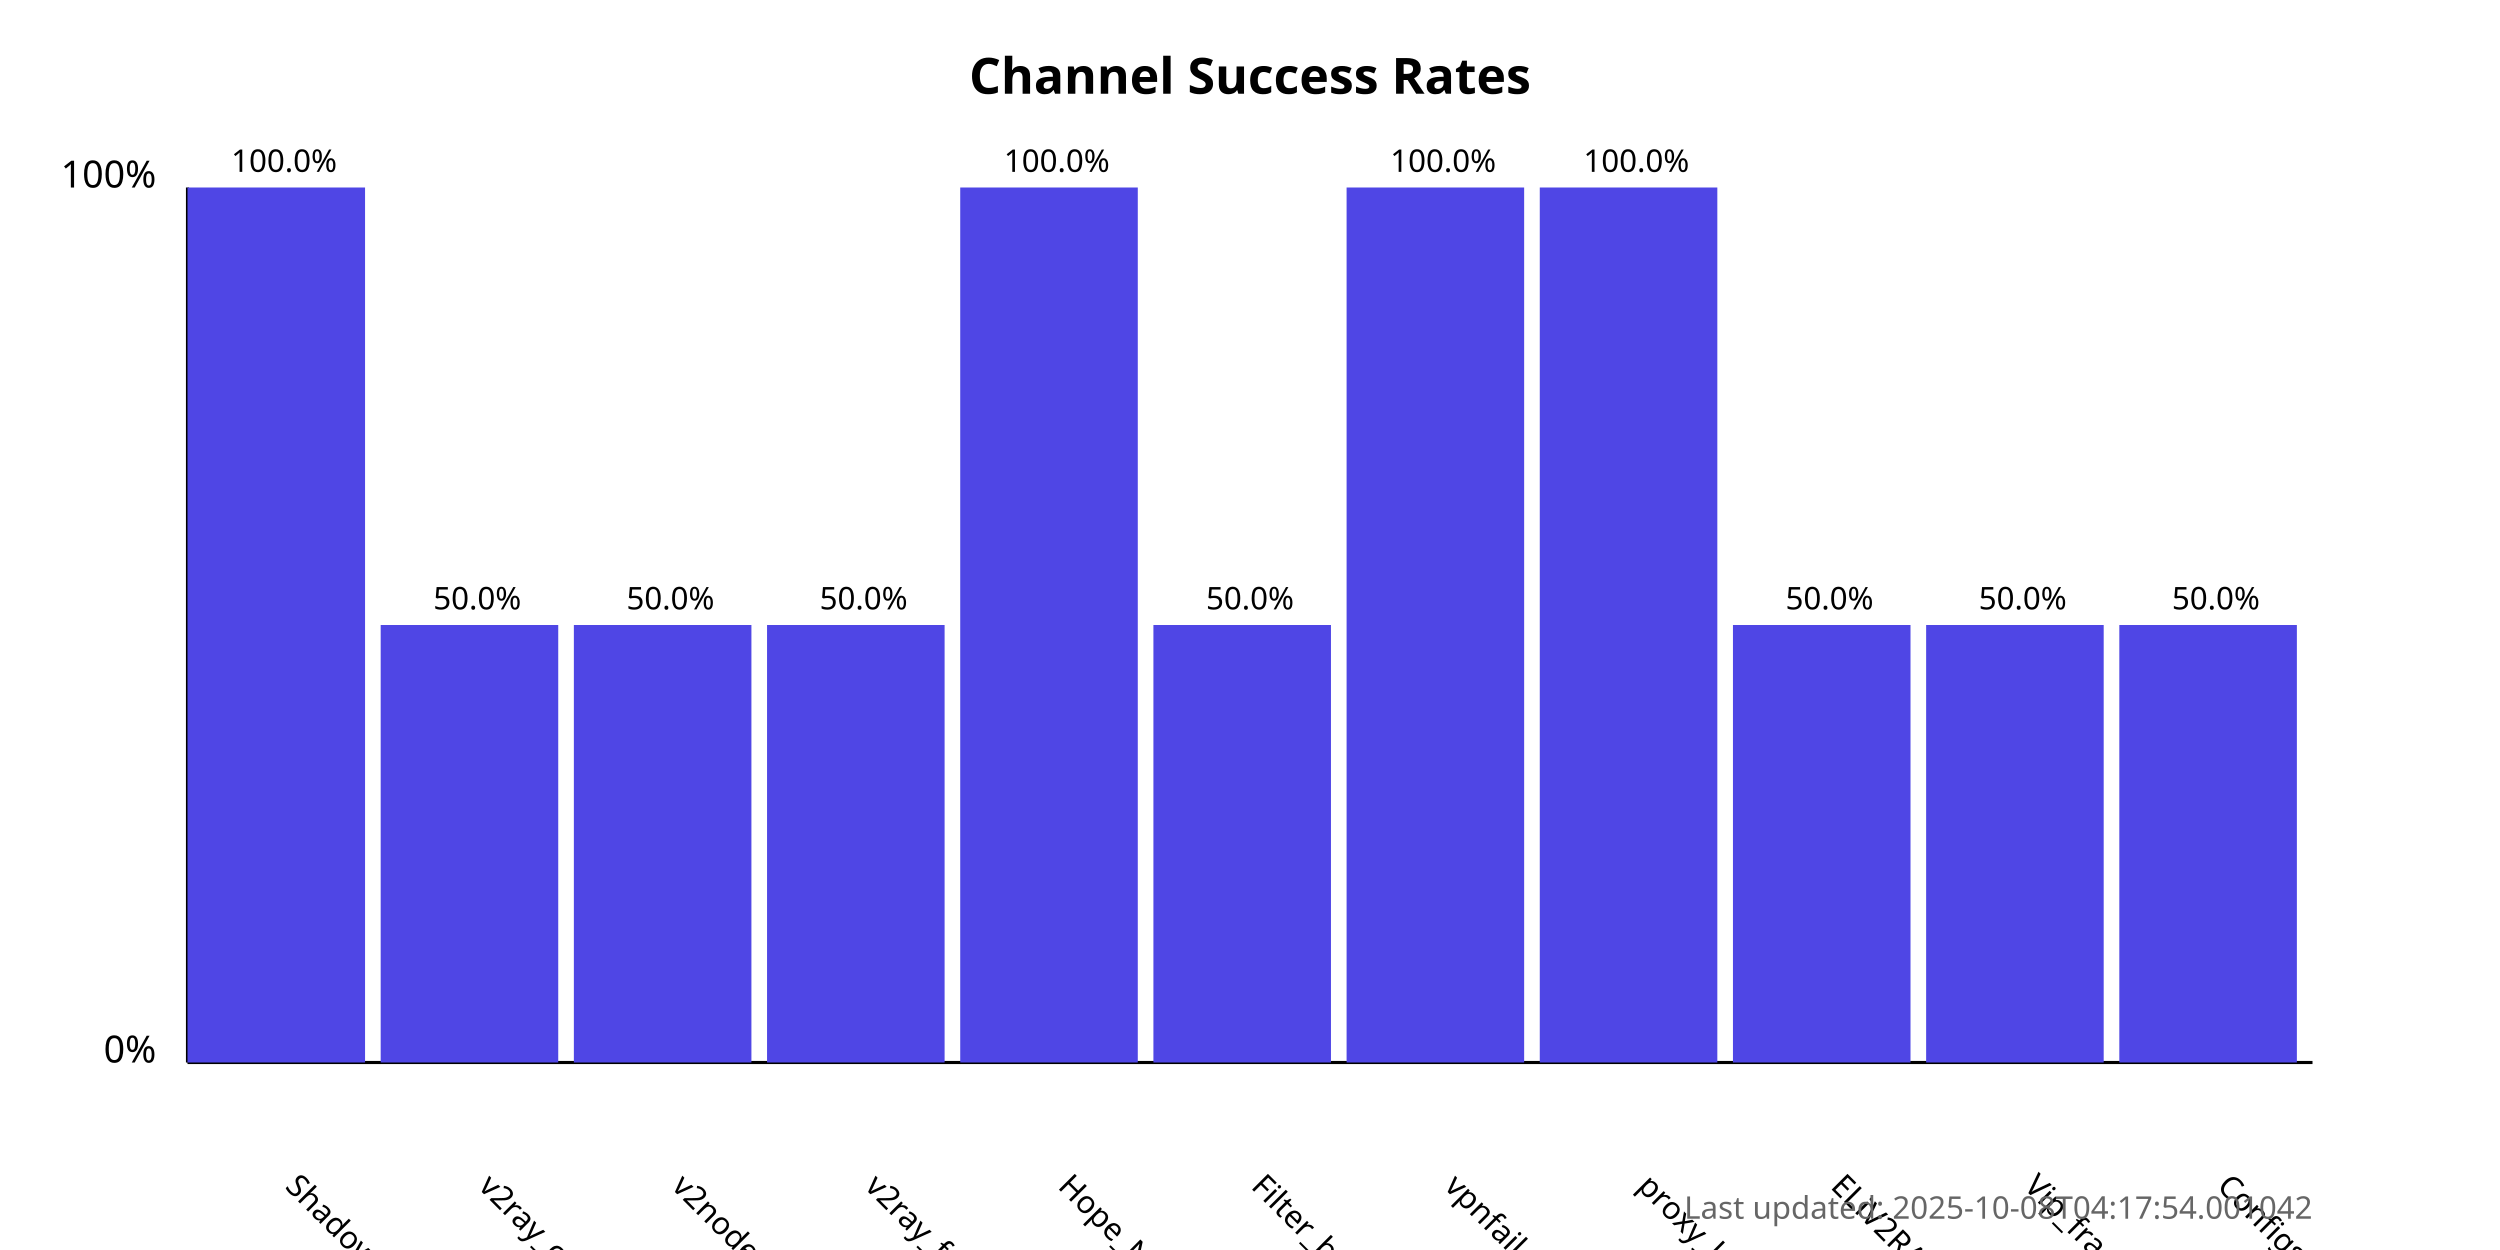
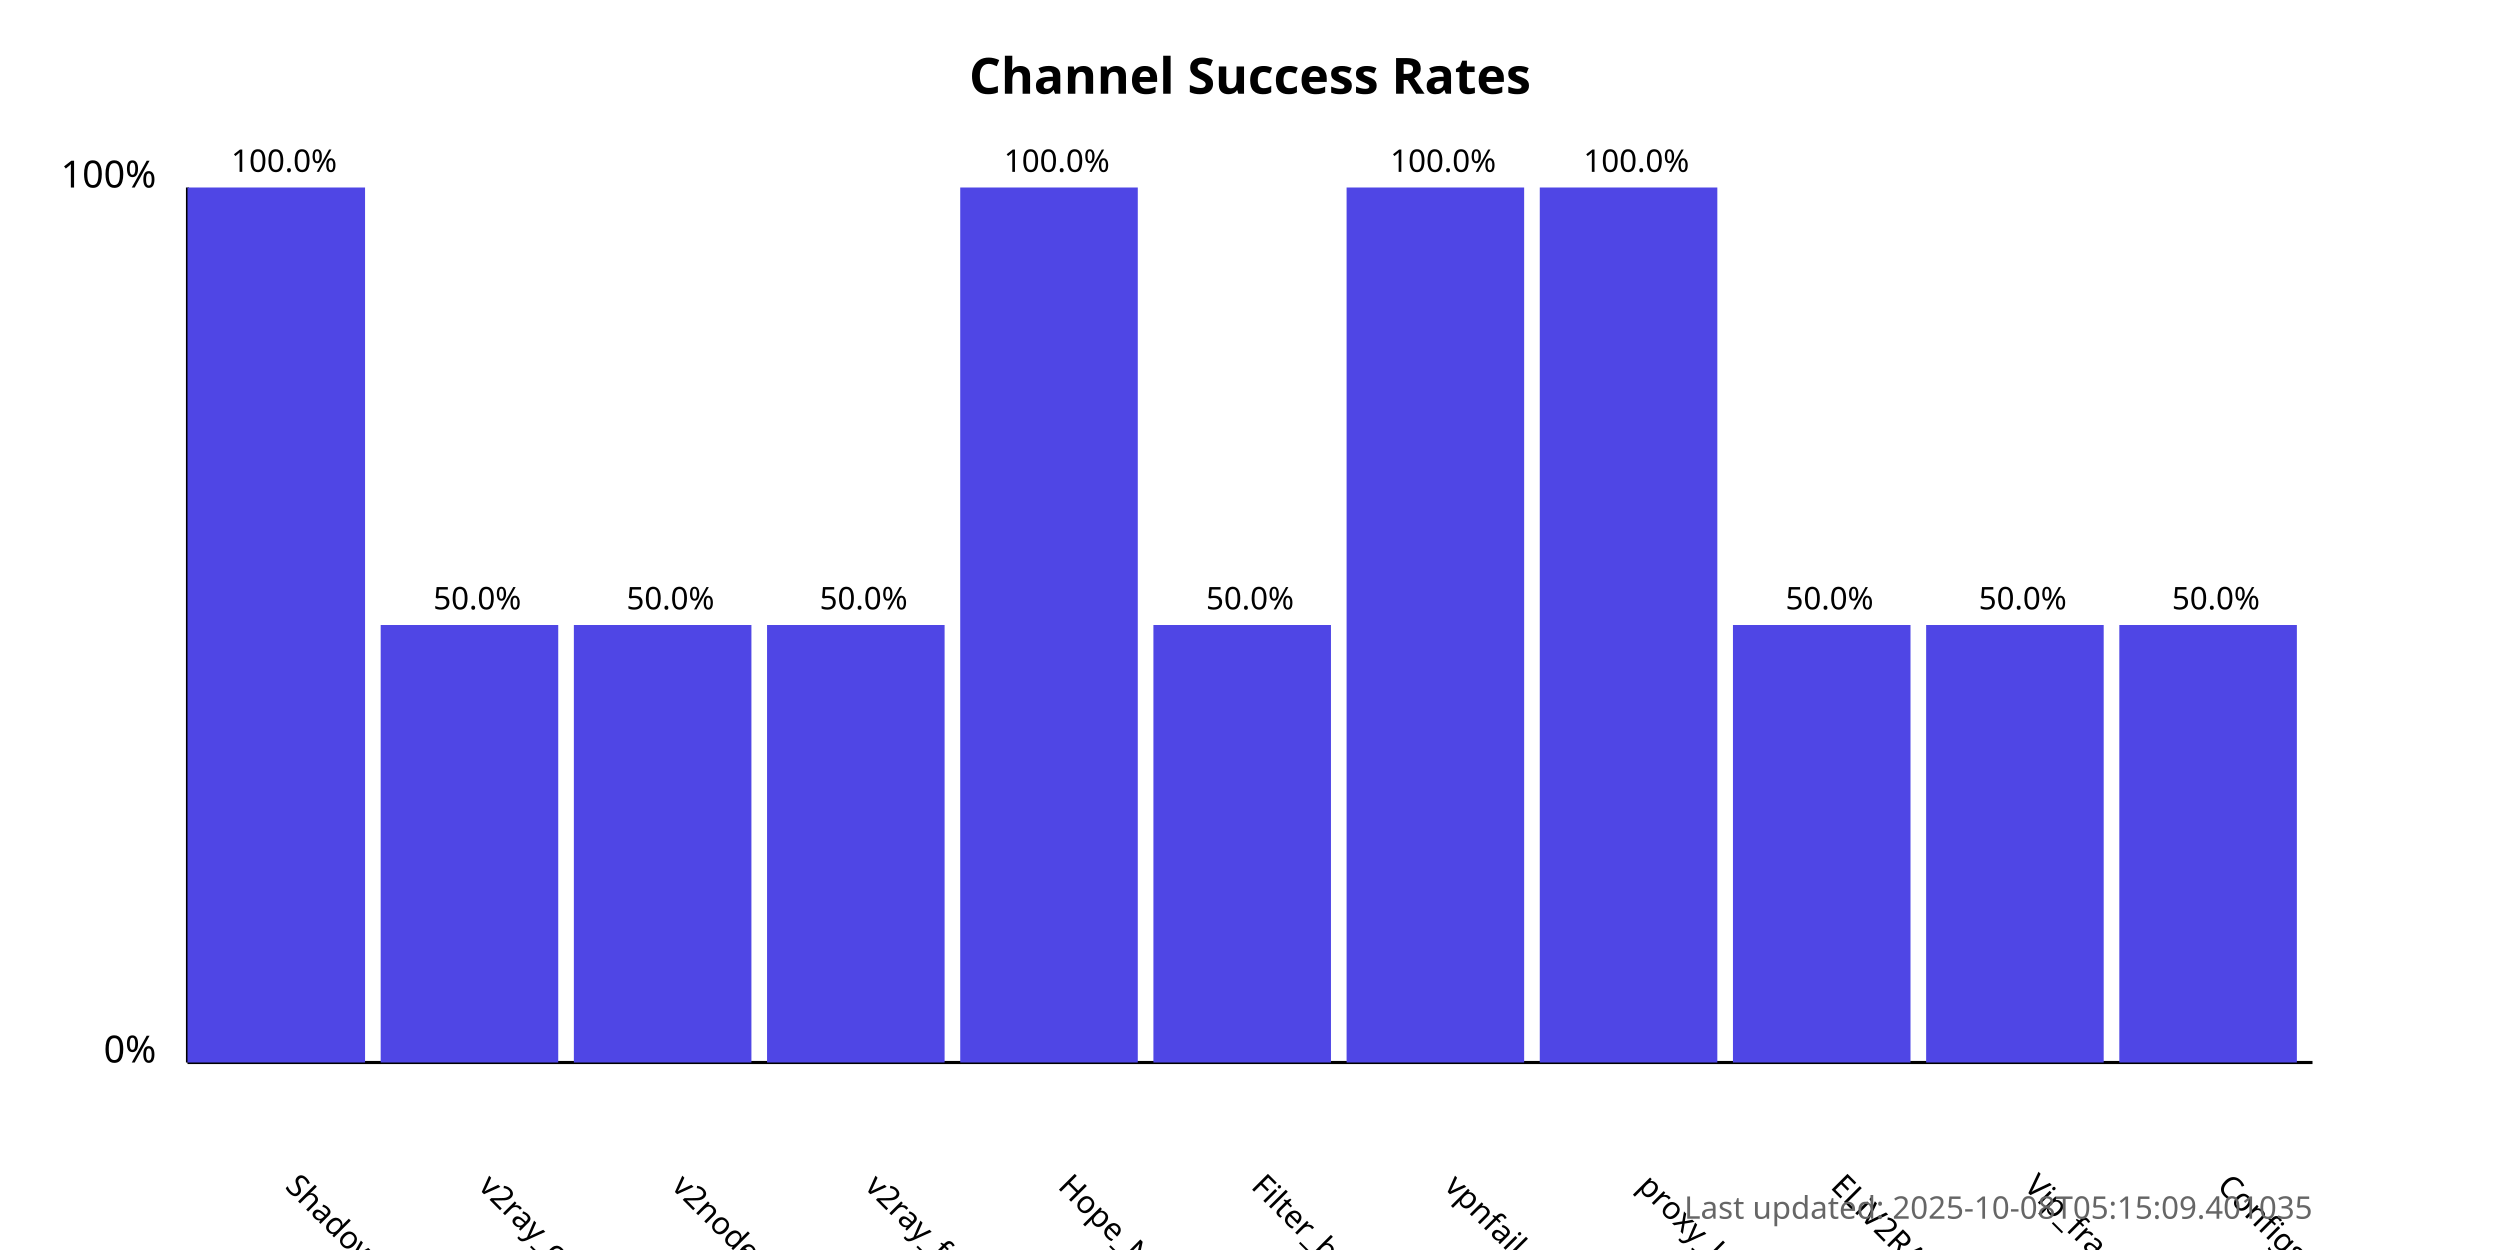
<svg xmlns="http://www.w3.org/2000/svg" width="800" height="400">
  <style>
            .chart-title { font: bold 16px sans-serif; }
            .axis-label { font: 12px sans-serif; }
            .tick-label { font: 10px sans-serif; }
            .bar { fill: #4f46e5; }
            .bar:hover { fill: #6366f1; }
            .timestamp { font: 10px sans-serif; fill: #666; }
        </style>
  <text x="400.0" y="30" text-anchor="middle" class="chart-title">
            Channel Success Rates
        </text>
  <line x1="60" y1="340" x2="60" y2="60" stroke="black" stroke-width="1" />
  <line x1="60" y1="340" x2="740" y2="340" stroke="black" stroke-width="1" />
  <text x="50" y="340" text-anchor="end" class="axis-label">0%</text>
  <text x="50" y="60" text-anchor="end" class="axis-label">100%</text>
  <g>
    <rect x="60" y="60.0" width="56.818" height="280.0" class="bar" />
    <text x="90.909" y="380" transform="rotate(45, 90.90909, 380)" text-anchor="start" class="tick-label">
                ShadowProxy66
            </text>
    <text x="90.909" y="55.0" text-anchor="middle" class="tick-label">
                100.0%
            </text>
  </g>
  <g>
    <rect x="121.818" y="200.0" width="56.818" height="140.0" class="bar" />
    <text x="152.727" y="380" transform="rotate(45, 152.7273, 380)" text-anchor="start" class="tick-label">
                v2ray_configs_pool
            </text>
    <text x="152.727" y="195.0" text-anchor="middle" class="tick-label">
                50.0%
            </text>
  </g>
  <g>
    <rect x="183.636" y="200.0" width="56.818" height="140.0" class="bar" />
    <text x="214.545" y="380" transform="rotate(45, 214.5455, 380)" text-anchor="start" class="tick-label">
                v2nodes
            </text>
    <text x="214.545" y="195.0" text-anchor="middle" class="tick-label">
                50.0%
            </text>
  </g>
  <g>
    <rect x="245.455" y="200.0" width="56.818" height="140.0" class="bar" />
    <text x="276.364" y="380" transform="rotate(45, 276.3636, 380)" text-anchor="start" class="tick-label">
                v2ray_free_conf
            </text>
    <text x="276.364" y="195.0" text-anchor="middle" class="tick-label">
                50.0%
            </text>
  </g>
  <g>
    <rect x="307.273" y="60.0" width="56.818" height="280.0" class="bar" />
    <text x="338.182" y="380" transform="rotate(45, 338.1818, 380)" text-anchor="start" class="tick-label">
                Hope_Net
            </text>
    <text x="338.182" y="55.0" text-anchor="middle" class="tick-label">
                100.0%
            </text>
  </g>
  <g>
    <rect x="369.091" y="200.0" width="56.818" height="140.0" class="bar" />
    <text x="400.0" y="380" transform="rotate(45, 400.0, 380)" text-anchor="start" class="tick-label">
                Filter_breaker
            </text>
    <text x="400.0" y="195.0" text-anchor="middle" class="tick-label">
                50.0%
            </text>
  </g>
  <g>
    <rect x="430.909" y="60.0" width="56.818" height="280.0" class="bar" />
    <text x="461.818" y="380" transform="rotate(45, 461.8182, 380)" text-anchor="start" class="tick-label">
                vpnfail_vless
            </text>
    <text x="461.818" y="55.0" text-anchor="middle" class="tick-label">
                100.0%
            </text>
  </g>
  <g>
    <rect x="492.727" y="60.0" width="56.818" height="280.0" class="bar" />
    <text x="523.636" y="380" transform="rotate(45, 523.6364, 380)" text-anchor="start" class="tick-label">
                proxy_kafee
            </text>
    <text x="523.636" y="55.0" text-anchor="middle" class="tick-label">
                100.0%
            </text>
  </g>
  <g>
    <rect x="554.545" y="200.0" width="56.818" height="140.0" class="bar" />
    <text x="585.455" y="380" transform="rotate(45, 585.4545, 380)" text-anchor="start" class="tick-label">
                ELiV2RAY
            </text>
    <text x="585.455" y="195.0" text-anchor="middle" class="tick-label">
                50.0%
            </text>
  </g>
  <g>
    <rect x="616.364" y="200.0" width="56.818" height="140.0" class="bar" />
    <text x="647.273" y="380" transform="rotate(45, 647.2727, 380)" text-anchor="start" class="tick-label">
                Vip_fragment_v2ray
            </text>
    <text x="647.273" y="195.0" text-anchor="middle" class="tick-label">
                50.0%
            </text>
  </g>
  <g>
    <rect x="678.182" y="200.0" width="56.818" height="140.0" class="bar" />
    <text x="709.091" y="380" transform="rotate(45, 709.0909, 380)" text-anchor="start" class="tick-label">
                ConfigsHubPlus
            </text>
    <text x="709.091" y="195.0" text-anchor="middle" class="tick-label">
                50.0%
            </text>
  </g>
  <text x="740" y="390" text-anchor="end" class="timestamp">
-             Last updated: 2025-10-08T04:17:54.001042
+             Last updated: 2025-10-08T05:15:09.401035
        </text>
</svg>
